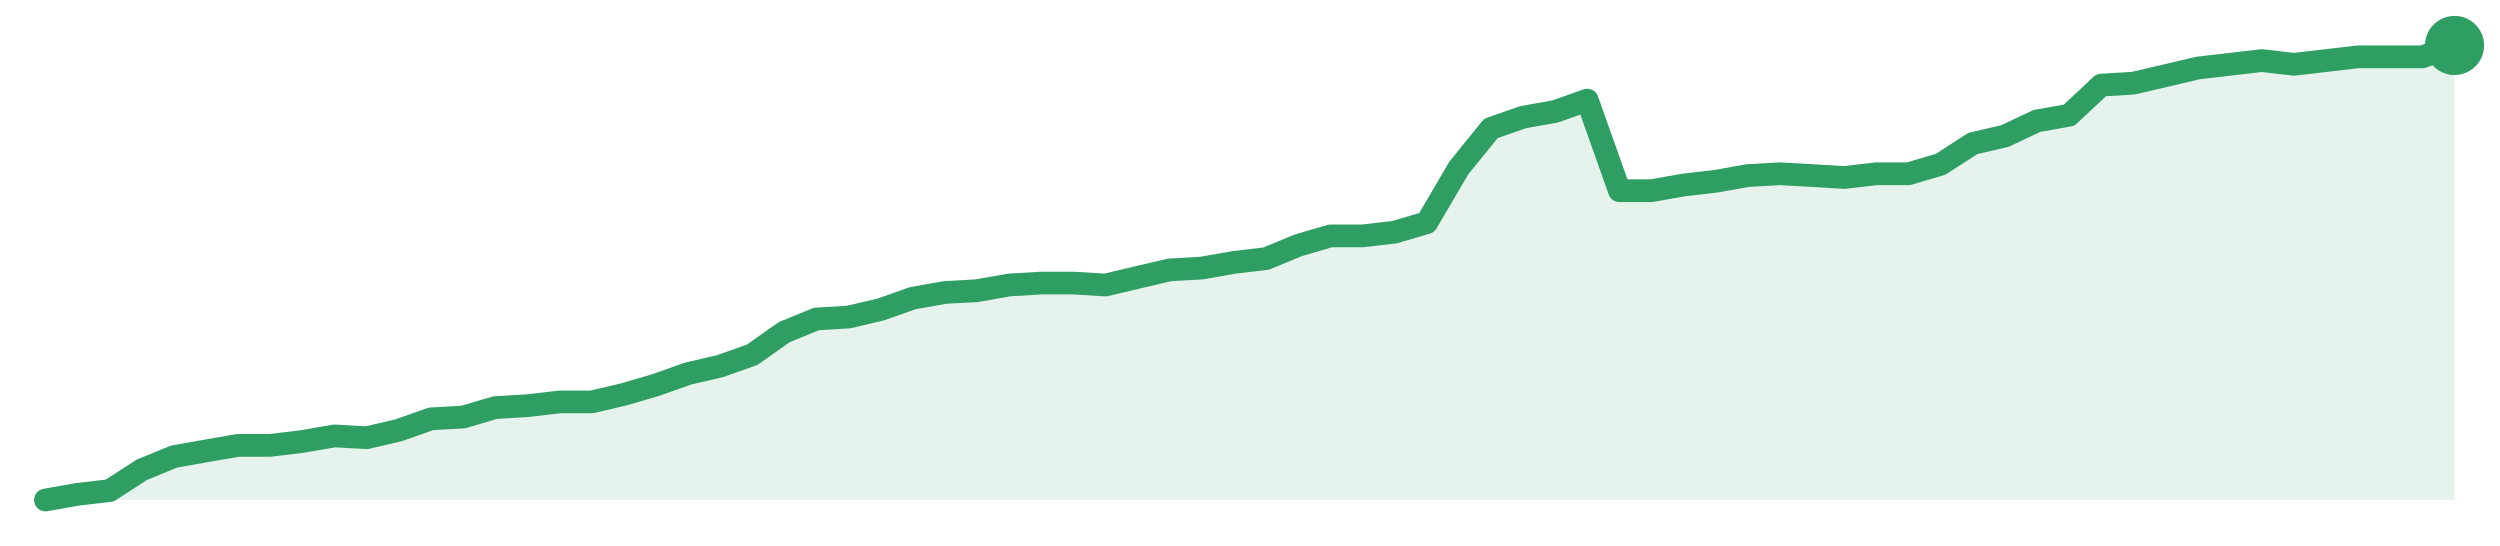
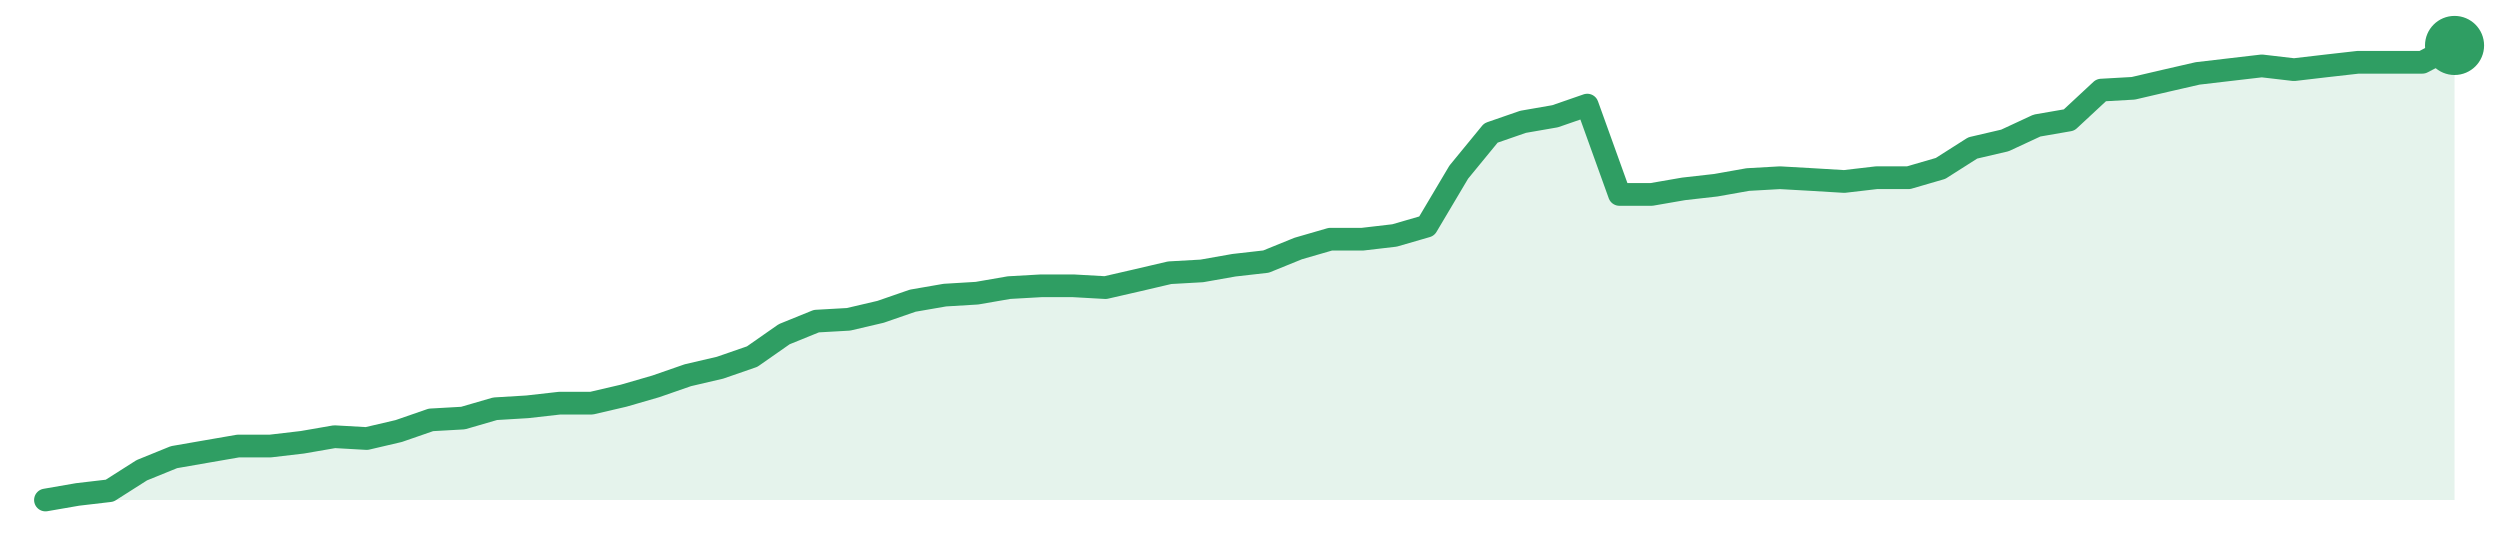
<svg xmlns="http://www.w3.org/2000/svg" width="220" height="48" viewBox="0 0 220 48" role="img" aria-label="trend">
-   <path d="M4.0,44.0 L4.0,44.0 L6.83,43.5 L9.65,43.17 L12.48,41.34 L15.31,40.18 L18.13,39.68 L20.96,39.19 L23.79,39.19 L26.61,38.85 L29.44,38.36 L32.27,38.52 L35.09,37.86 L37.92,36.86 L40.75,36.7 L43.57,35.87 L46.4,35.7 L49.23,35.37 L52.05,35.37 L54.88,34.71 L57.71,33.88 L60.53,32.88 L63.36,32.22 L66.19,31.22 L69.01,29.23 L71.84,28.07 L74.67,27.9 L77.49,27.24 L80.32,26.24 L83.15,25.74 L85.97,25.58 L88.8,25.08 L91.63,24.91 L94.45,24.91 L97.28,25.08 L100.11,24.41 L102.93,23.75 L105.76,23.59 L108.59,23.09 L111.41,22.76 L114.24,21.59 L117.07,20.76 L119.89,20.76 L122.72,20.43 L125.55,19.6 L128.37,14.79 L131.2,11.3 L134.03,10.31 L136.85,9.81 L139.68,8.81 L142.51,16.78 L145.33,16.78 L148.16,16.28 L150.99,15.95 L153.81,15.45 L156.64,15.29 L159.47,15.45 L162.29,15.62 L165.12,15.29 L167.95,15.29 L170.77,14.46 L173.6,12.63 L176.43,11.97 L179.25,10.64 L182.08,10.14 L184.91,7.49 L187.73,7.32 L190.56,6.66 L193.39,5.99 L196.21,5.66 L199.04,5.33 L201.87,5.66 L204.69,5.33 L207.52,5.0 L210.35,5.0 L213.17,5.0 L216.0,4.0 L216.0,44.0 Z" fill="#2f9e631f" />
-   <path d="M4.0,44.0 L6.83,43.5 L9.65,43.17 L12.48,41.34 L15.31,40.18 L18.13,39.68 L20.96,39.19 L23.79,39.19 L26.61,38.85 L29.44,38.36 L32.27,38.52 L35.09,37.86 L37.92,36.86 L40.75,36.7 L43.57,35.87 L46.4,35.7 L49.23,35.37 L52.05,35.37 L54.88,34.71 L57.71,33.88 L60.53,32.88 L63.36,32.22 L66.19,31.22 L69.01,29.23 L71.84,28.07 L74.67,27.9 L77.49,27.24 L80.32,26.24 L83.15,25.74 L85.97,25.58 L88.8,25.08 L91.63,24.91 L94.45,24.91 L97.28,25.08 L100.11,24.41 L102.93,23.75 L105.76,23.59 L108.59,23.09 L111.41,22.76 L114.24,21.59 L117.07,20.76 L119.89,20.76 L122.72,20.43 L125.55,19.6 L128.37,14.79 L131.2,11.3 L134.03,10.31 L136.85,9.81 L139.68,8.81 L142.51,16.78 L145.33,16.78 L148.16,16.28 L150.99,15.95 L153.81,15.45 L156.64,15.29 L159.47,15.45 L162.29,15.62 L165.12,15.29 L167.95,15.29 L170.77,14.46 L173.6,12.63 L176.43,11.97 L179.25,10.64 L182.08,10.14 L184.91,7.49 L187.73,7.32 L190.56,6.66 L193.39,5.99 L196.21,5.66 L199.04,5.33 L201.87,5.66 L204.69,5.33 L207.52,5.0 L210.35,5.0 L213.17,5.0 L216.0,4.0" fill="none" stroke="#2f9e63" stroke-width="2" stroke-linejoin="round" stroke-linecap="round" />
+   <path d="M4.0,44.0 L4.0,44.0 L6.83,43.51 L9.65,43.18 L12.48,41.38 L15.31,40.23 L18.13,39.74 L20.96,39.25 L23.79,39.25 L26.61,38.92 L29.44,38.43 L32.27,38.59 L35.09,37.93 L37.92,36.95 L40.75,36.79 L43.57,35.97 L46.4,35.8 L49.23,35.48 L52.05,35.48 L54.88,34.82 L57.71,34.0 L60.53,33.02 L63.36,32.36 L66.19,31.38 L69.01,29.41 L71.84,28.26 L74.67,28.1 L77.49,27.44 L80.32,26.46 L83.15,25.97 L85.97,25.8 L88.8,25.31 L91.63,25.15 L94.45,25.15 L97.28,25.31 L100.11,24.66 L102.93,24.0 L105.76,23.84 L108.59,23.34 L111.41,23.02 L114.24,21.87 L117.07,21.05 L119.89,21.05 L122.72,20.72 L125.55,19.9 L128.37,15.15 L131.2,11.7 L134.03,10.72 L136.85,10.23 L139.68,9.25 L142.51,17.11 L145.33,17.11 L148.16,16.62 L150.99,16.3 L153.81,15.8 L156.64,15.64 L159.47,15.8 L162.29,15.97 L165.12,15.64 L167.95,15.64 L170.77,14.82 L173.6,13.02 L176.43,12.36 L179.25,11.05 L182.08,10.56 L184.91,7.93 L187.73,7.77 L190.56,7.11 L193.39,6.46 L196.21,6.13 L199.04,5.8 L201.87,6.13 L204.69,5.8 L207.52,5.48 L210.35,5.48 L213.17,5.48 L216.0,4.0 L216.0,44.0 Z" fill="#2f9e631f" />
+   <path d="M4.0,44.0 L6.83,43.51 L9.65,43.18 L12.48,41.38 L15.31,40.23 L18.13,39.74 L20.96,39.25 L23.79,39.25 L26.61,38.92 L29.44,38.43 L32.27,38.59 L35.09,37.93 L37.92,36.95 L40.75,36.79 L43.57,35.97 L46.4,35.8 L49.23,35.48 L52.05,35.48 L54.88,34.82 L57.71,34.0 L60.53,33.02 L63.36,32.36 L66.19,31.38 L69.01,29.41 L71.84,28.26 L74.67,28.1 L77.49,27.44 L80.32,26.46 L83.15,25.97 L85.97,25.8 L88.8,25.31 L91.63,25.15 L94.45,25.15 L97.28,25.31 L100.11,24.66 L102.93,24.0 L105.76,23.84 L108.59,23.34 L111.41,23.02 L114.24,21.87 L117.07,21.05 L119.89,21.05 L122.72,20.72 L125.55,19.9 L128.37,15.15 L131.2,11.7 L134.03,10.72 L136.85,10.23 L139.68,9.25 L142.51,17.11 L145.33,17.11 L148.16,16.62 L150.99,16.3 L153.81,15.8 L156.64,15.64 L159.47,15.8 L162.29,15.97 L165.12,15.64 L167.95,15.64 L170.77,14.82 L173.6,13.02 L176.43,12.36 L179.25,11.05 L182.08,10.56 L184.91,7.93 L187.73,7.77 L190.56,7.11 L193.39,6.46 L196.21,6.13 L199.04,5.8 L201.87,6.13 L204.69,5.8 L207.52,5.48 L210.35,5.48 L213.17,5.48 L216.0,4.0" fill="none" stroke="#2f9e63" stroke-width="2" stroke-linejoin="round" stroke-linecap="round" />
  <circle cx="216.0" cy="4.0" r="2.6" fill="#2f9e63" />
</svg>
